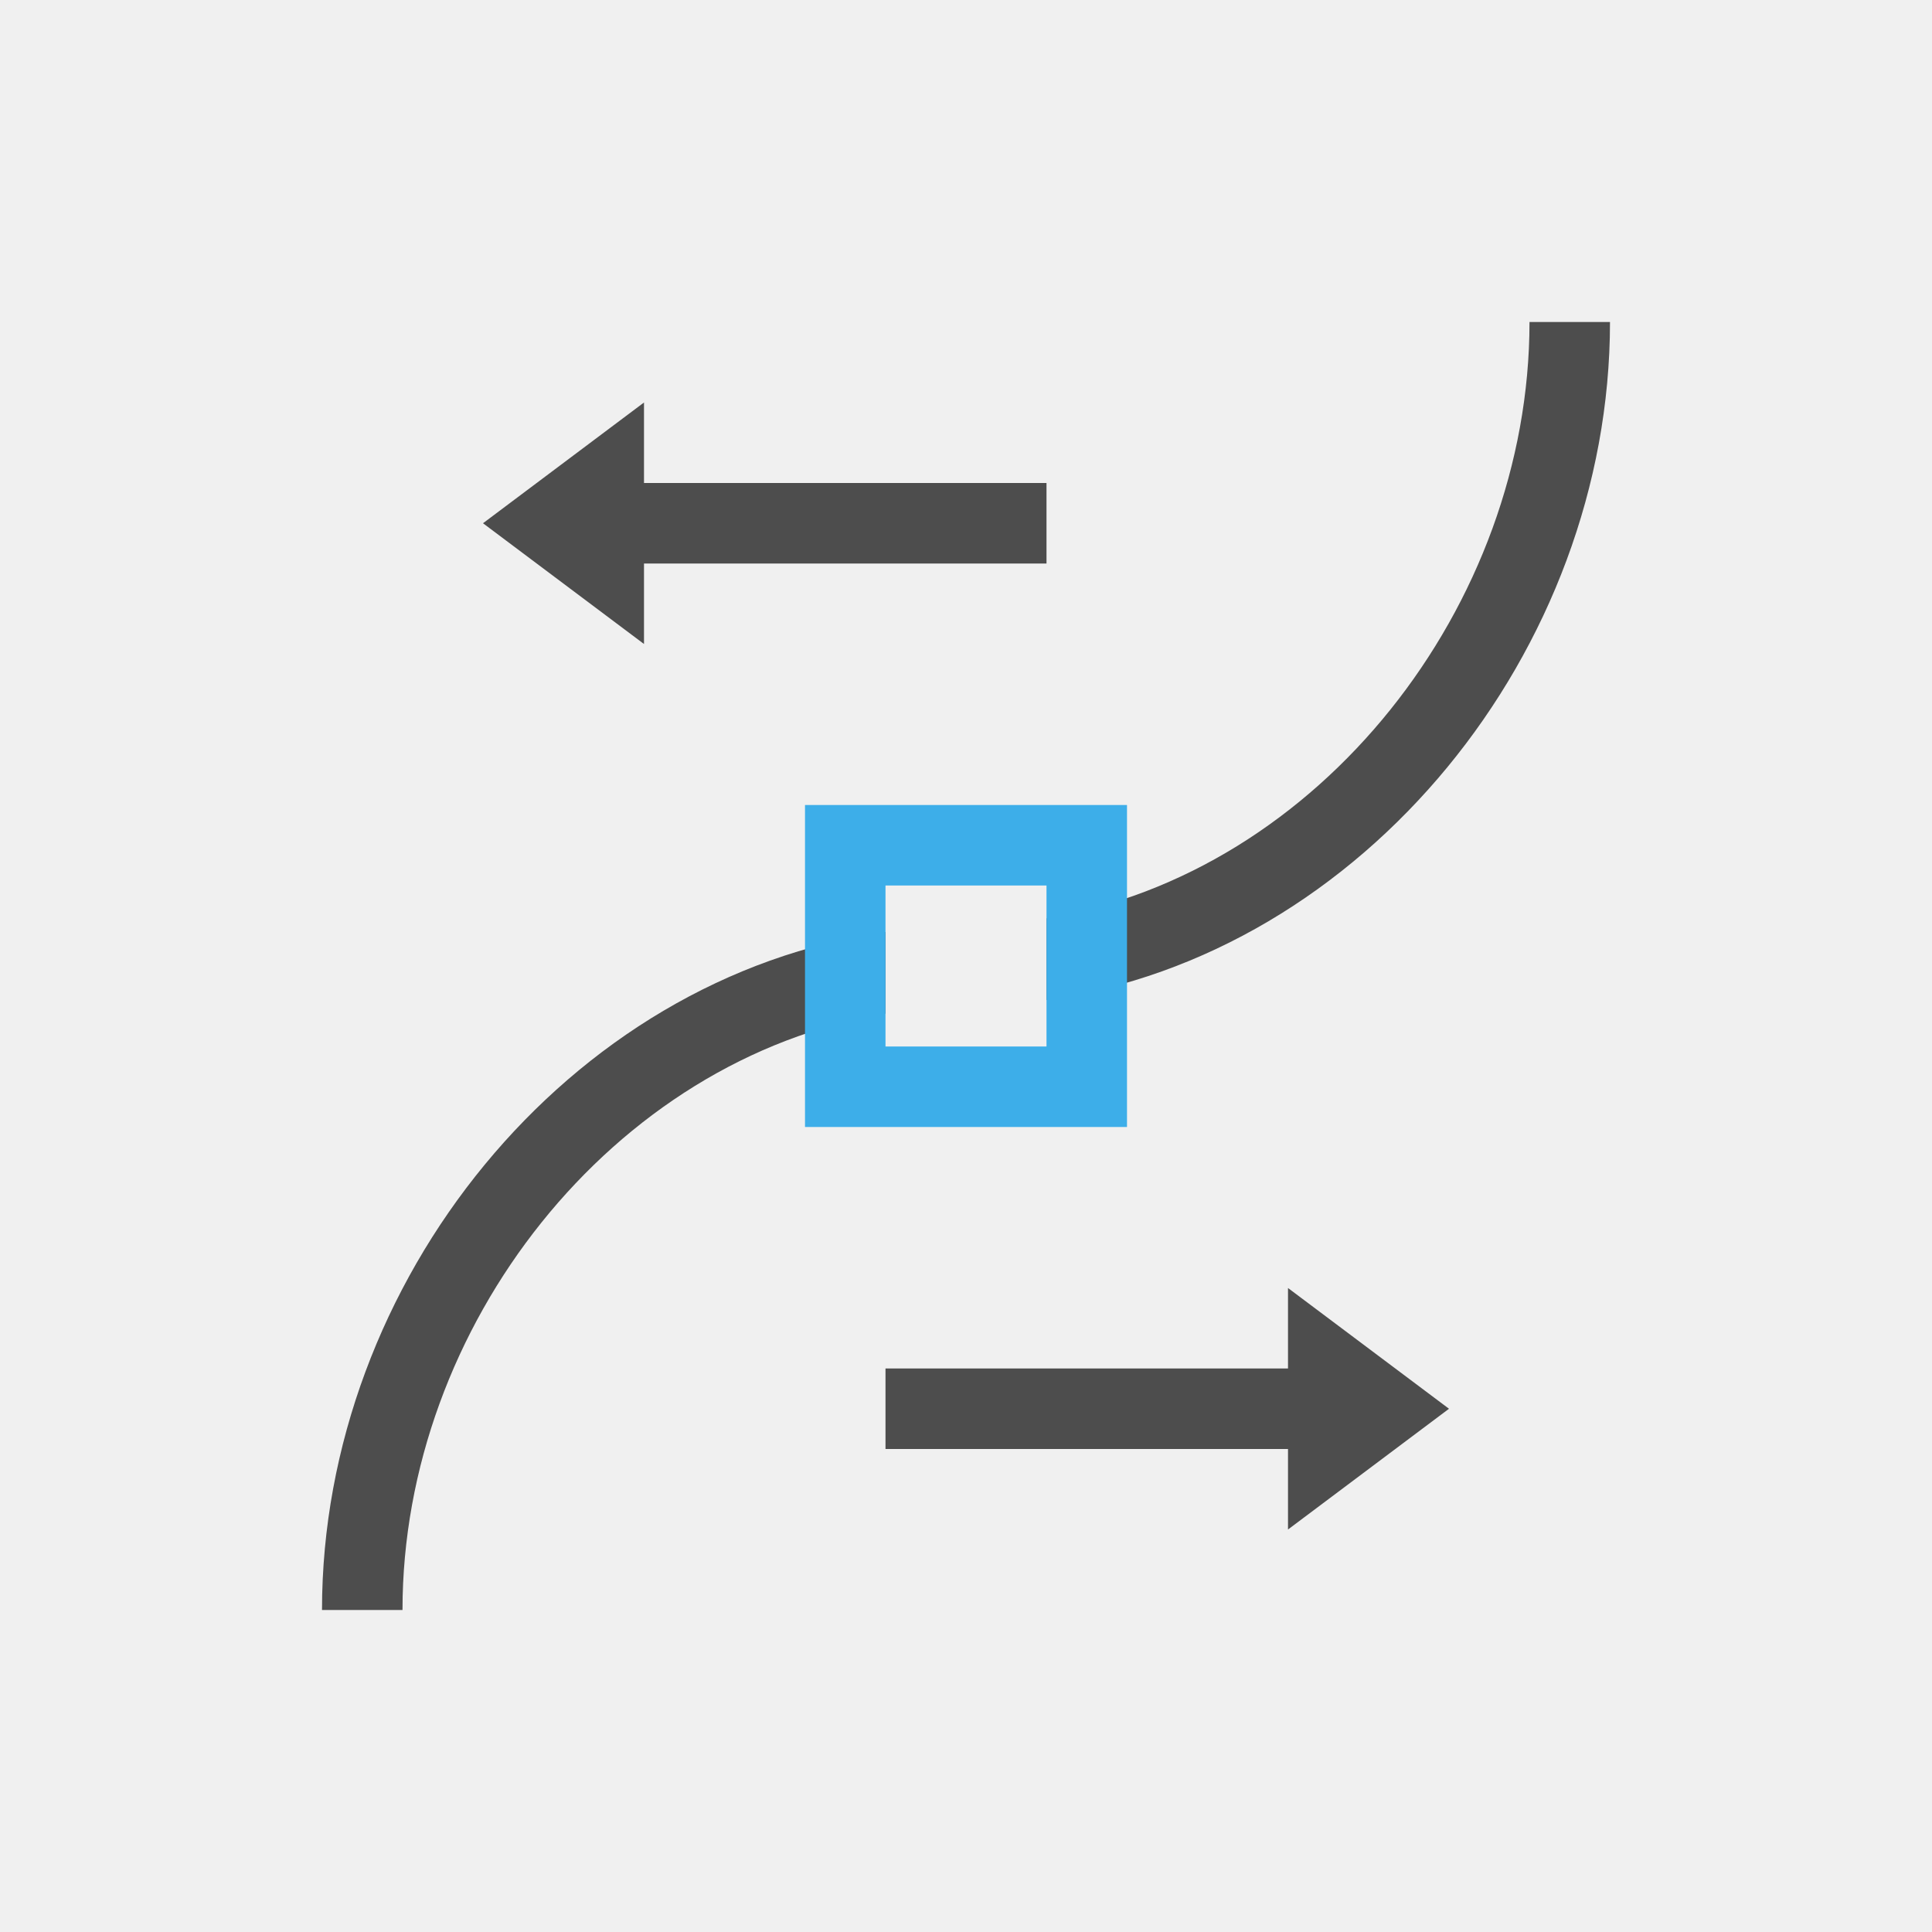
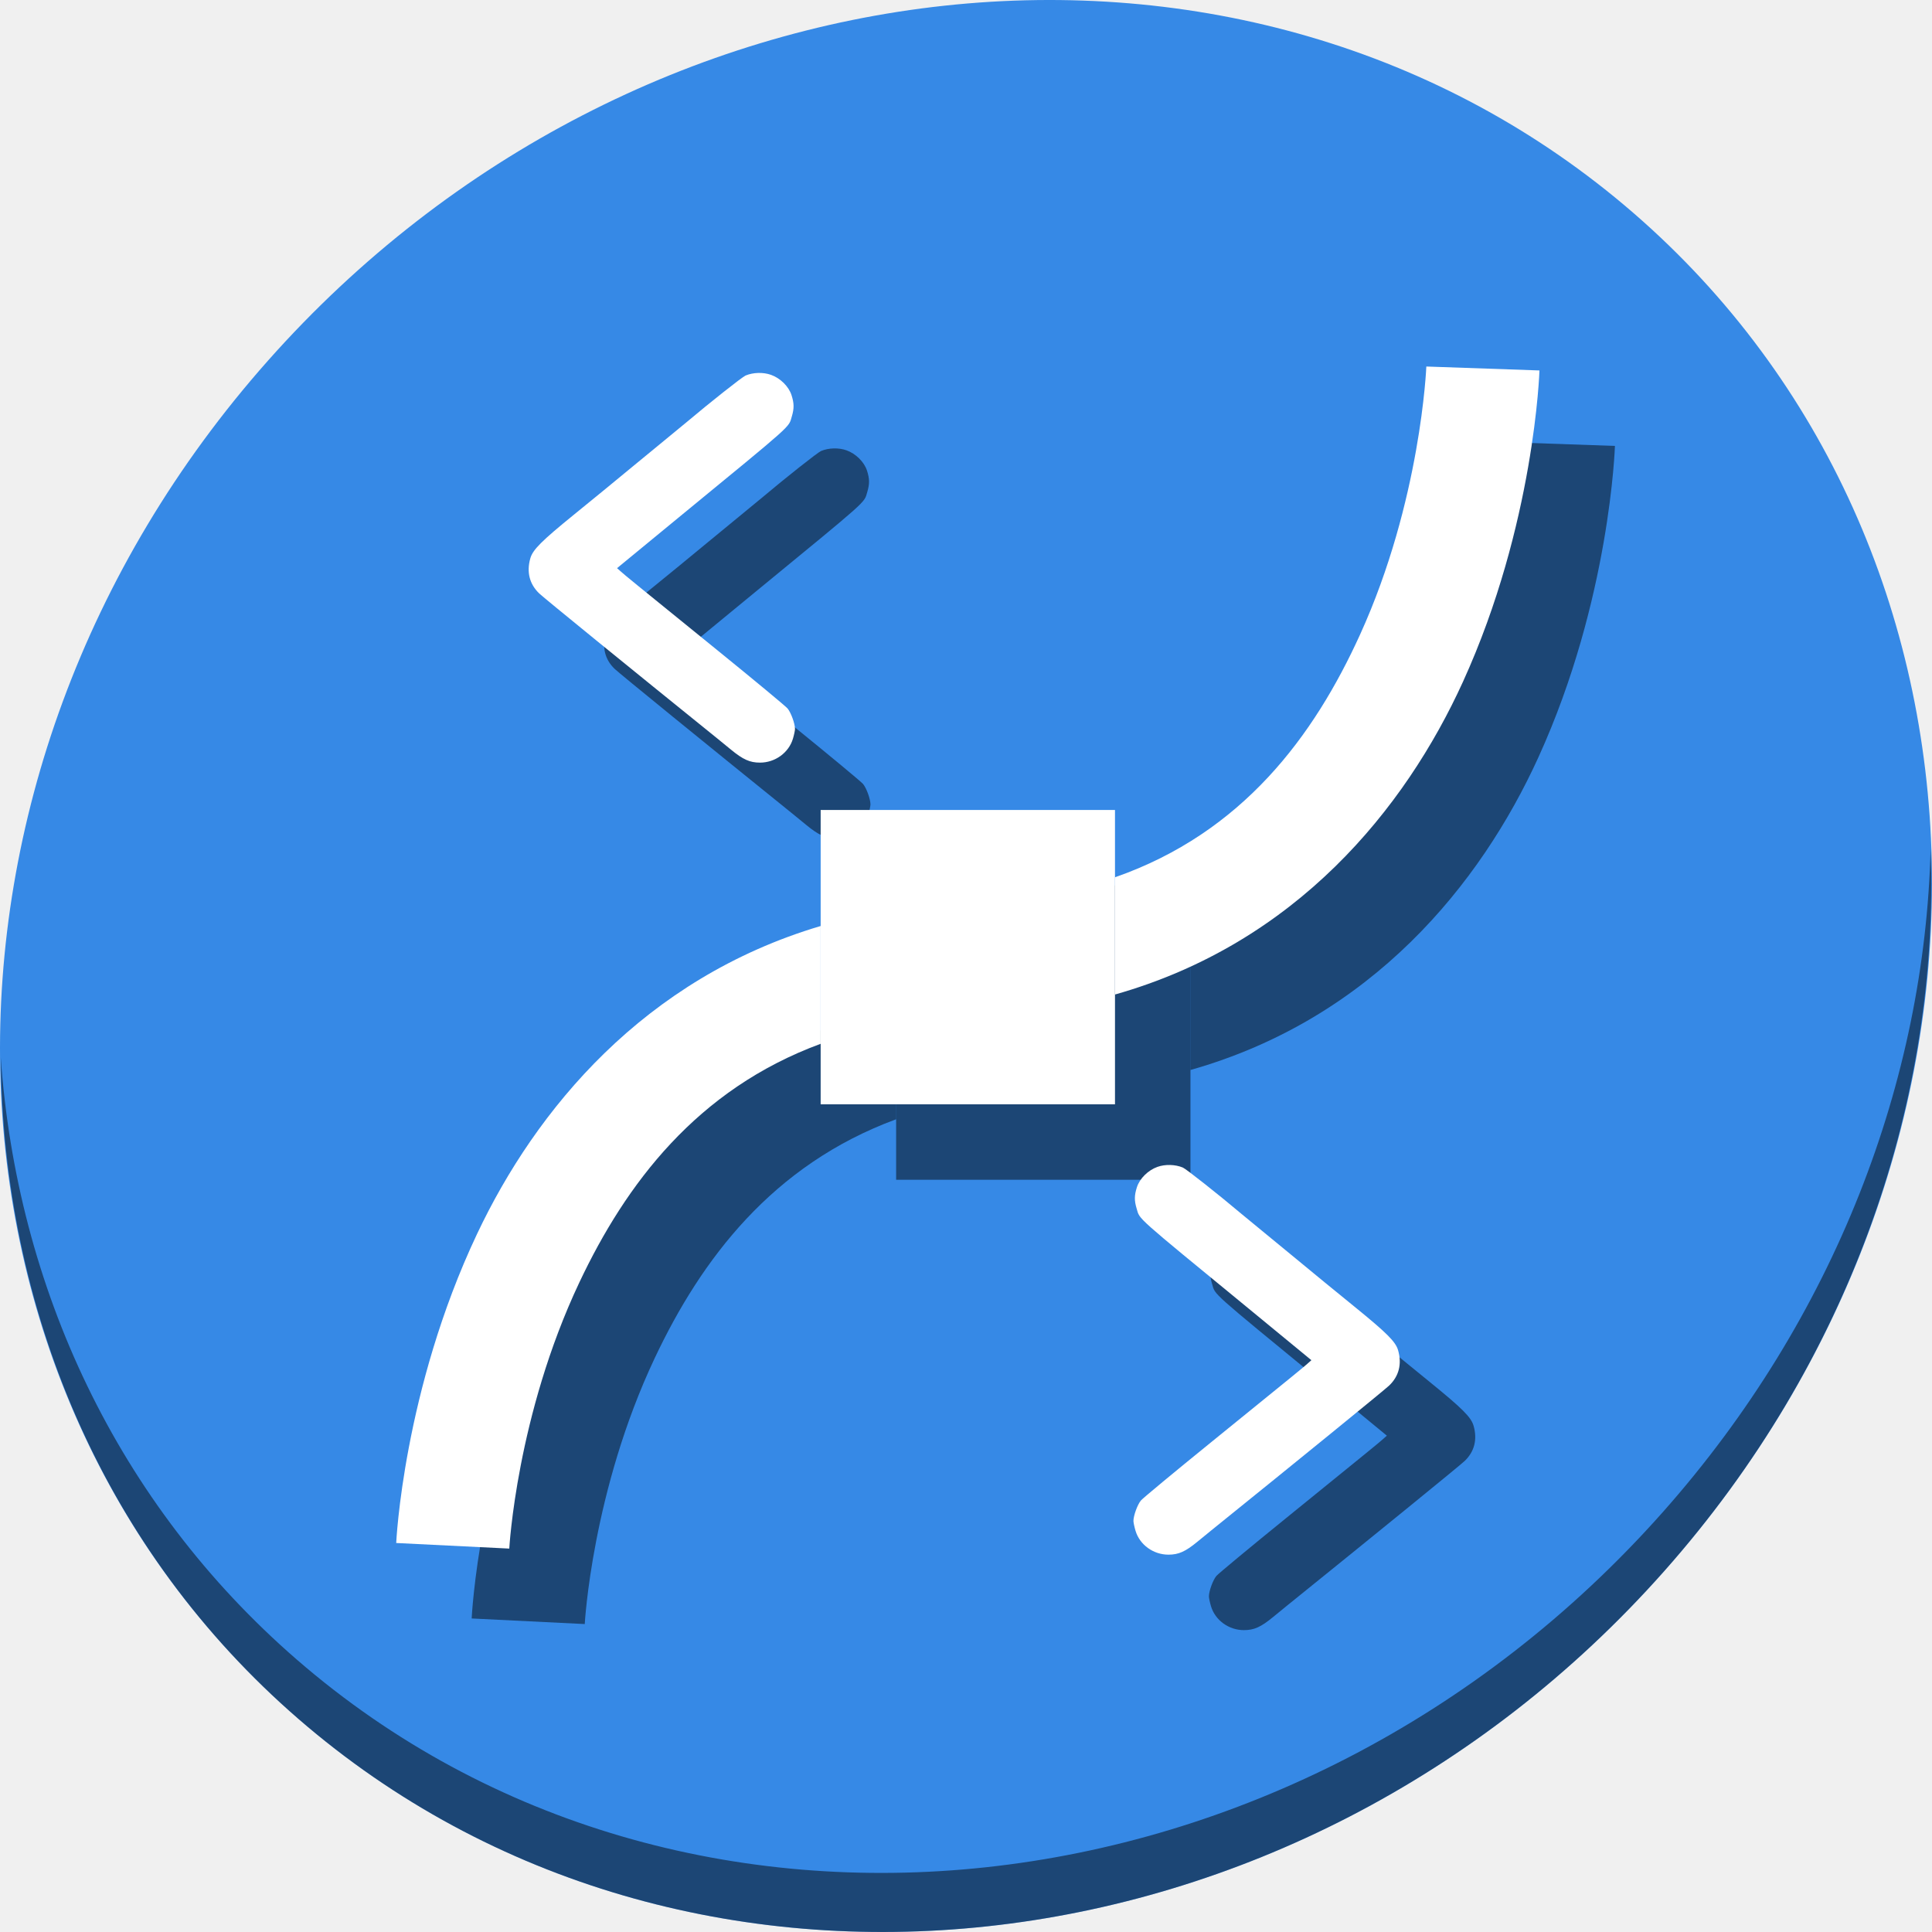
- <svg xmlns="http://www.w3.org/2000/svg" viewBox="0 0 24 24">
+ <svg xmlns="http://www.w3.org/2000/svg" viewBox="0 0 64 64" version="1.1" id="svg8" width="64" height="64">
  <defs id="defs3051">
    <style type="text/css" id="current-color-scheme">
      .ColorScheme-Text {
        color:#4d4d4d;
      }
      .ColorScheme-Highlight {
        color:#3daee9;
      }
      </style>
  </defs>
-   <path style="fill:currentColor;fill-opacity:1;stroke:none" d="M 19 4 C 19 7.525 16.391 10.848 13 11.408 L 13 12.422 C 16.945 11.863 20 8.079 20 4 L 19 4 z M 8 5 L 6 6.5 L 8 8 L 8 7 L 13 7 L 13 6 L 8 6 L 8 5 z M 11 11.578 C 7.055 12.137 4 15.921 4 20 L 5 20 C 5 16.475 7.609 13.152 11 12.592 L 11 11.578 z M 16 16 L 16 17 L 11 17 L 11 18 L 16 18 L 16 19 L 18 17.5 L 16 16 z " class="ColorScheme-Text" />
-   <path style="fill:currentColor;fill-opacity:1;stroke:none" d="M 10 10 L 10 14 L 14 14 L 14 10 L 10 10 z M 11 11 L 13 11 L 13 13 L 11 13 L 11 11 z " class="ColorScheme-Highlight" />
+   <g id="g896" transform="matrix(0.125,0,0,0.125,6.3916148e-8,56)">
+     <path id="path1148" d="m 432.913,-391.526 c 102.193,88.575 105.827,249.7 8.117,359.899 C 343.32,78.572 181.28,96.101 79.087,7.526 -23.106,-81.049 -26.74,-242.174 70.97,-352.373 c 97.71,-110.199 259.75,-127.728 361.943,-39.153 z" style="fill:#3689e6;fill-opacity:1;stroke-width:11.11" />
+     <path id="path1150" d="M 511.635,-223.096 C 510.084,-161.785 486.474,-98.942 440.669,-47.282 342.959,62.917 180.919,80.446 78.726,-8.129 30.827,-49.644 4.497,-107.077 0.194,-167.771 0.799,-101.415 27.117,-37.518 79.079,7.519 181.271,96.094 343.32,78.556 441.022,-31.634 c 49.705,-56.058 73.005,-125.291 70.613,-191.462 z" style="opacity:1;fill:#000000;fill-opacity:0.49;stroke-width:11.11" />
+     <g style="fill:#000000;fill-opacity:0.49" id="g882" transform="translate(20.48242,17.65255)">
+       <rect y="-231" x="217" height="78" width="78" id="rect874" style="opacity:1;fill:#000000;fill-opacity:0.49;stroke:none;stroke-width:30;stroke-miterlimit:4;stroke-dasharray:none;stroke-dashoffset:0;stroke-opacity:1" />
+       <path id="path876" d="m 377.51,-348.521 c 0,0 -1.413,35.57 -17.578,71.076 -12.18,26.752 -31.048,52.454 -64.932,64.283 v 31.068 c 47.947,-13.574 76.871,-49.172 92.236,-82.92 19.015,-41.764 20.254,-82.465 20.254,-82.465 z M 217,-200.252 c -46.79,13.893 -75.465,48.617 -91.061,81.613 -19.592,41.452 -21.422,81.898 -21.422,81.898 l 29.965,1.48 c 0,0 1.907,-35.282 18.58,-70.559 12.308,-26.042 31.11,-51.125 63.938,-63.215 z" style="color:#000000;font-style:normal;font-variant:normal;font-weight:normal;font-stretch:normal;font-size:medium;line-height:normal;font-family:sans-serif;font-variant-ligatures:normal;font-variant-position:normal;font-variant-caps:normal;font-variant-numeric:normal;font-variant-alternates:normal;font-feature-settings:normal;text-indent:0;text-align:start;text-decoration:none;text-decoration-line:none;text-decoration-style:solid;text-decoration-color:#000000;letter-spacing:normal;word-spacing:normal;text-transform:none;writing-mode:lr-tb;direction:ltr;text-orientation:mixed;dominant-baseline:auto;baseline-shift:baseline;text-anchor:start;white-space:normal;shape-padding:0;clip-rule:nonzero;display:inline;overflow:visible;visibility:visible;opacity:1;isolation:auto;mix-blend-mode:normal;color-interpolation:sRGB;color-interpolation-filters:linearRGB;solid-color:#000000;solid-opacity:1;vector-effect:none;fill:#000000;fill-opacity:0.49;fill-rule:nonzero;stroke:none;stroke-width:30;stroke-linecap:butt;stroke-linejoin:miter;stroke-miterlimit:4;stroke-dasharray:none;stroke-dashoffset:0;stroke-opacity:1;color-rendering:auto;image-rendering:auto;shape-rendering:auto;text-rendering:auto;enable-background:accumulate" />
+       <path id="path878" d="m 203.83,-346.32 c 2.487,0.885 4.704,3.075 5.449,5.382 0.7,2.166 0.717,3.534 0.073,5.675 -0.902,2.996 0.822,1.456 -29.482,26.335 -6.931,5.69 -9.605,7.89 -15.951,13.122 l -0.876,0.723 1.091,0.967 c 1.29,1.142 2.681,2.276 25.602,20.87 9.668,7.842 17.986,14.745 18.486,15.338 0.908,1.079 1.978,4.015 1.978,5.429 0,0.412 -0.245,1.576 -0.546,2.587 -1.105,3.722 -4.73,6.351 -8.745,6.343 -2.672,-0.005 -4.479,-0.813 -7.647,-3.418 -1.341,-1.103 -3.026,-2.479 -3.742,-3.057 -23.114,-18.65 -45.846,-37.16 -47.081,-38.338 -2.599,-2.478 -3.418,-5.702 -2.376,-9.345 0.648,-2.264 2.944,-4.56 11.569,-11.57 6.248,-5.079 9.683,-7.894 15.618,-12.799 1.543,-1.275 5.171,-4.259 8.064,-6.63 2.893,-2.371 5.654,-4.644 6.136,-5.05 6.232,-5.256 14.775,-12.011 15.655,-12.379 2.013,-0.841 4.672,-0.913 6.726,-0.183 z" style="fill:#000000;fill-opacity:0.49;stroke-width:0.351" />
+       <path style="fill:#000000;fill-opacity:0.49;stroke-width:0.351" d="m 306.263,-136.422 c -2.487,0.885 -4.704,3.075 -5.449,5.382 -0.7,2.166 -0.717,3.534 -0.073,5.675 0.902,2.996 -0.822,1.456 29.482,26.335 6.931,5.69 9.605,7.89 15.951,13.122 l 0.876,0.723 -1.091,0.967 c -1.29,1.142 -2.681,2.276 -25.602,20.87 -9.668,7.842 -17.986,14.745 -18.486,15.338 -0.908,1.079 -1.978,4.015 -1.978,5.429 0,0.412 0.245,1.576 0.546,2.587 1.105,3.722 4.73,6.351 8.745,6.343 2.672,-0.005 4.479,-0.813 7.647,-3.418 1.341,-1.103 3.026,-2.479 3.742,-3.057 23.114,-18.65 45.846,-37.16 47.081,-38.338 2.599,-2.478 3.418,-5.702 2.376,-9.345 -0.648,-2.264 -2.944,-4.56 -11.569,-11.57 -6.248,-5.078 -9.683,-7.894 -15.618,-12.799 -1.543,-1.275 -5.171,-4.259 -8.064,-6.63 -2.893,-2.371 -5.654,-4.644 -6.136,-5.05 -6.232,-5.256 -14.775,-12.011 -15.655,-12.379 -2.013,-0.841 -4.672,-0.913 -6.726,-0.183 z" id="path880" />
+     </g>
+     <g transform="translate(0.48242,-2.347453)" id="g862">
+       <rect style="opacity:1;fill:#ffffff;fill-opacity:1;stroke:none;stroke-width:30;stroke-miterlimit:4;stroke-dasharray:none;stroke-dashoffset:0;stroke-opacity:1" id="rect840" width="78" height="78" x="217" y="-231" />
+       <path style="color:#000000;font-style:normal;font-variant:normal;font-weight:normal;font-stretch:normal;font-size:medium;line-height:normal;font-family:sans-serif;font-variant-ligatures:normal;font-variant-position:normal;font-variant-caps:normal;font-variant-numeric:normal;font-variant-alternates:normal;font-feature-settings:normal;text-indent:0;text-align:start;text-decoration:none;text-decoration-line:none;text-decoration-style:solid;text-decoration-color:#000000;letter-spacing:normal;word-spacing:normal;text-transform:none;writing-mode:lr-tb;direction:ltr;text-orientation:mixed;dominant-baseline:auto;baseline-shift:baseline;text-anchor:start;white-space:normal;shape-padding:0;clip-rule:nonzero;display:inline;overflow:visible;visibility:visible;opacity:1;isolation:auto;mix-blend-mode:normal;color-interpolation:sRGB;color-interpolation-filters:linearRGB;solid-color:#000000;solid-opacity:1;vector-effect:none;fill:#ffffff;fill-opacity:1;fill-rule:nonzero;stroke:none;stroke-width:30;stroke-linecap:butt;stroke-linejoin:miter;stroke-miterlimit:4;stroke-dasharray:none;stroke-dashoffset:0;stroke-opacity:1;color-rendering:auto;image-rendering:auto;shape-rendering:auto;text-rendering:auto;enable-background:accumulate" d="m 377.51,-348.521 c 0,0 -1.413,35.57 -17.578,71.076 -12.18,26.752 -31.048,52.454 -64.932,64.283 v 31.068 c 47.947,-13.574 76.871,-49.172 92.236,-82.92 19.015,-41.764 20.254,-82.465 20.254,-82.465 z M 217,-200.252 c -46.79,13.893 -75.465,48.617 -91.061,81.613 -19.592,41.452 -21.422,81.898 -21.422,81.898 l 29.965,1.48 c 0,0 1.907,-35.282 18.58,-70.559 12.308,-26.042 31.11,-51.125 63.938,-63.215 z" id="path842" />
+       <path style="fill:#ffffff;stroke-width:0.351" d="m 203.83,-346.32 c 2.487,0.885 4.704,3.075 5.449,5.382 0.7,2.166 0.717,3.534 0.073,5.675 -0.902,2.996 0.822,1.456 -29.482,26.335 -6.931,5.69 -9.605,7.89 -15.951,13.122 l -0.876,0.723 1.091,0.967 c 1.29,1.142 2.681,2.276 25.602,20.87 9.668,7.842 17.986,14.745 18.486,15.338 0.908,1.079 1.978,4.015 1.978,5.429 0,0.412 -0.245,1.576 -0.546,2.587 -1.105,3.722 -4.73,6.351 -8.745,6.343 -2.672,-0.005 -4.479,-0.813 -7.647,-3.418 -1.341,-1.103 -3.026,-2.479 -3.742,-3.057 -23.114,-18.65 -45.846,-37.16 -47.081,-38.338 -2.599,-2.478 -3.418,-5.702 -2.376,-9.345 0.648,-2.264 2.944,-4.56 11.569,-11.57 6.248,-5.079 9.683,-7.894 15.618,-12.799 1.543,-1.275 5.171,-4.259 8.064,-6.63 2.893,-2.371 5.654,-4.644 6.136,-5.05 6.232,-5.256 14.775,-12.011 15.655,-12.379 2.013,-0.841 4.672,-0.913 6.726,-0.183 z" id="path855" />
+       <path id="path856" d="m 306.263,-136.422 c -2.487,0.885 -4.704,3.075 -5.449,5.382 -0.7,2.166 -0.717,3.534 -0.073,5.675 0.902,2.996 -0.822,1.456 29.482,26.335 6.931,5.69 9.605,7.89 15.951,13.122 l 0.876,0.723 -1.091,0.967 c -1.29,1.142 -2.681,2.276 -25.602,20.87 -9.668,7.842 -17.986,14.745 -18.486,15.338 -0.908,1.079 -1.978,4.015 -1.978,5.429 0,0.412 0.245,1.576 0.546,2.587 1.105,3.722 4.73,6.351 8.745,6.343 2.672,-0.005 4.479,-0.813 7.647,-3.418 1.341,-1.103 3.026,-2.479 3.742,-3.057 23.114,-18.65 45.846,-37.16 47.081,-38.338 2.599,-2.478 3.418,-5.702 2.376,-9.345 -0.648,-2.264 -2.944,-4.56 -11.569,-11.57 -6.248,-5.078 -9.683,-7.894 -15.618,-12.799 -1.543,-1.275 -5.171,-4.259 -8.064,-6.63 -2.893,-2.371 -5.654,-4.644 -6.136,-5.05 -6.232,-5.256 -14.775,-12.011 -15.655,-12.379 -2.013,-0.841 -4.672,-0.913 -6.726,-0.183 z" style="fill:#ffffff;stroke-width:0.351" />
+     </g>
+   </g>
</svg>
